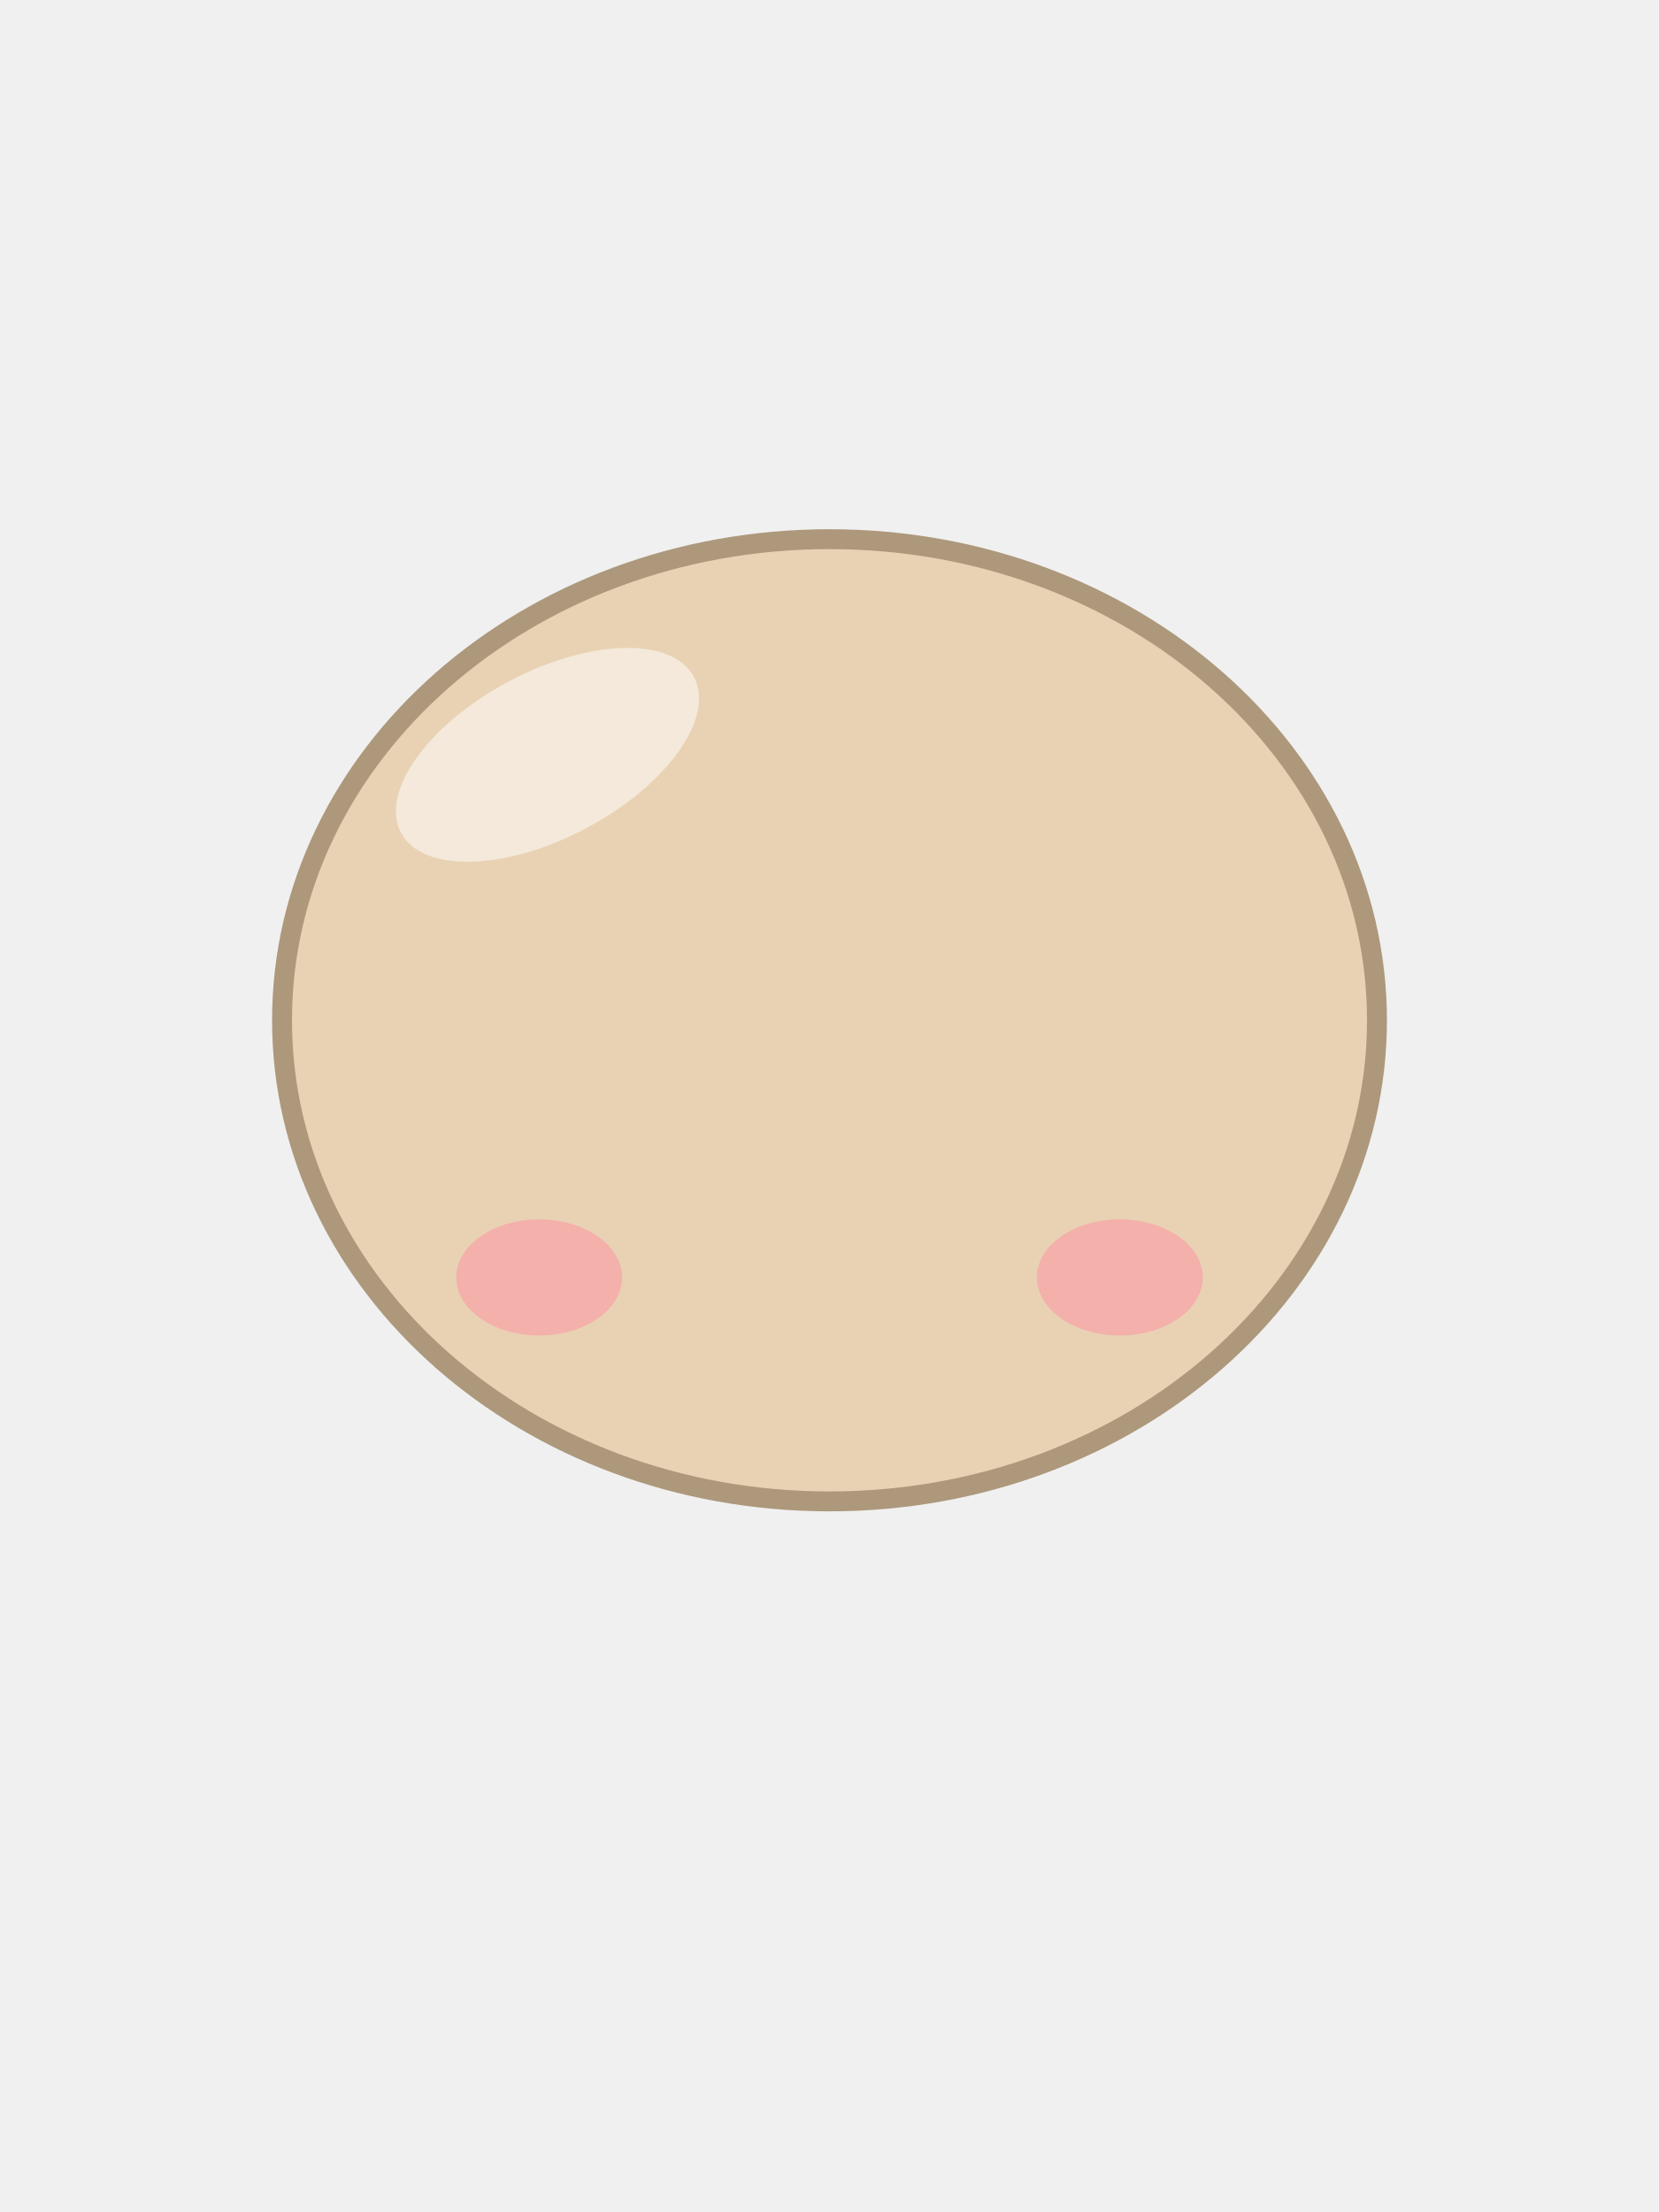
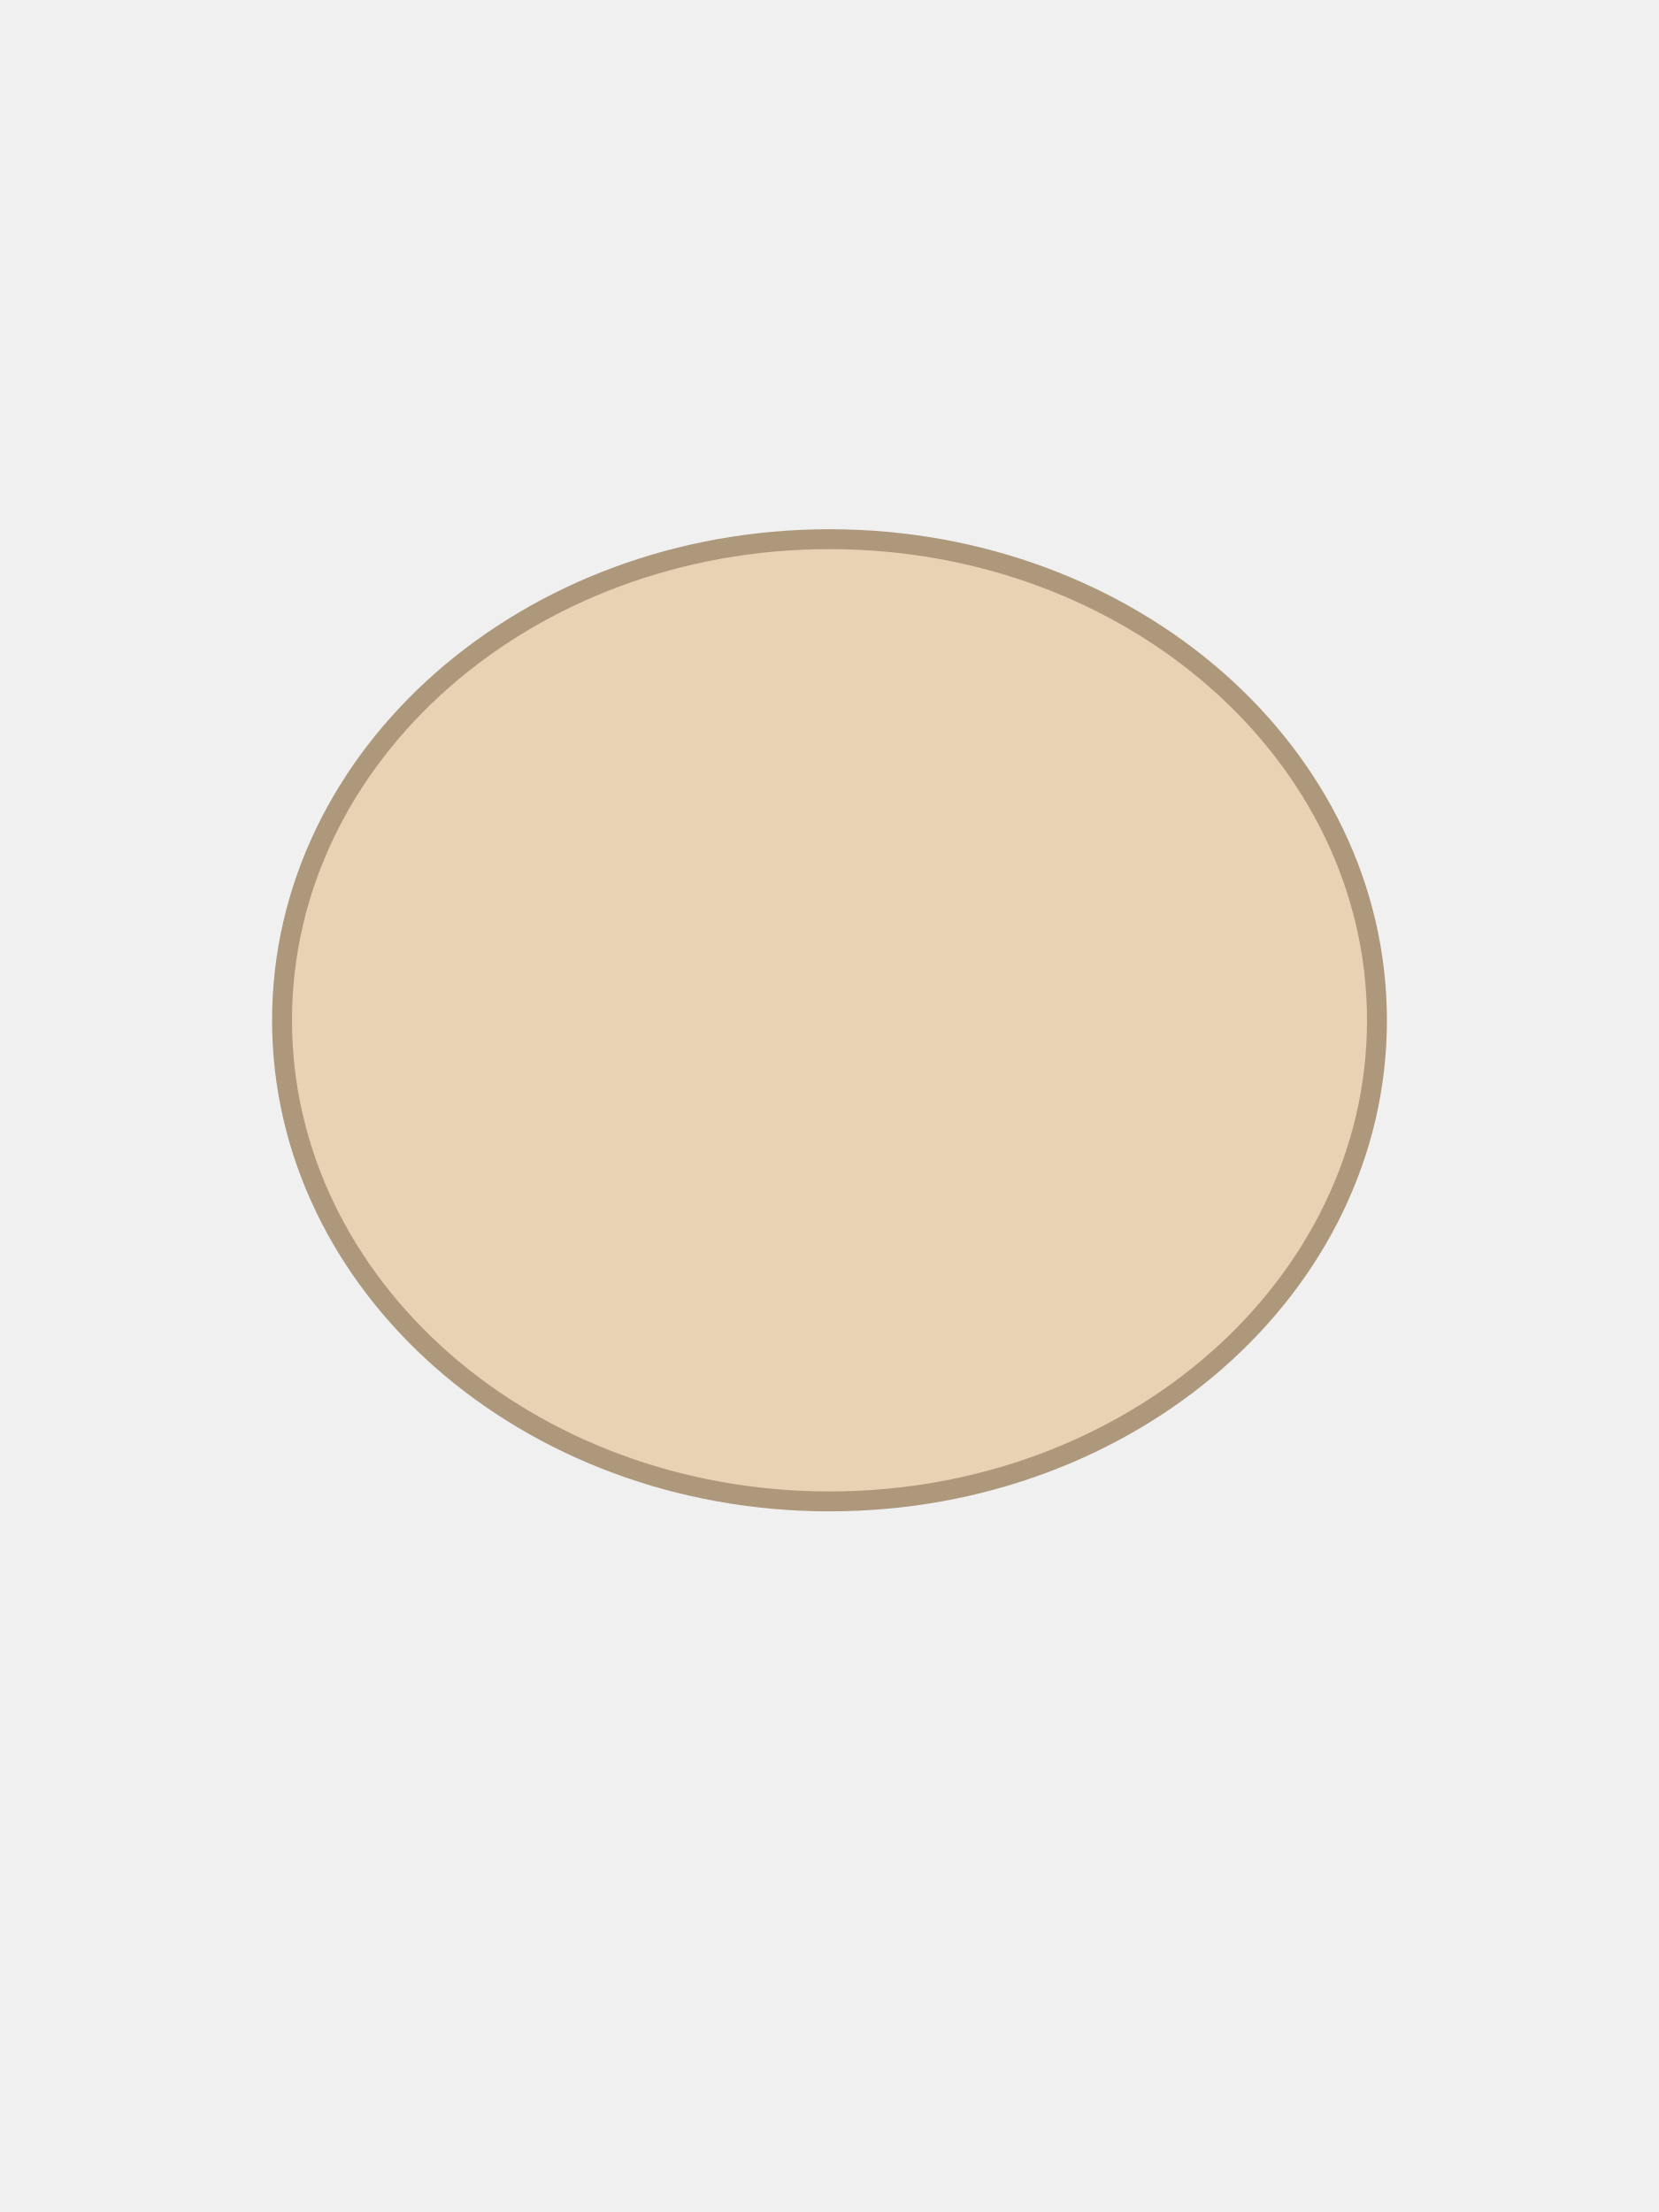
<svg xmlns="http://www.w3.org/2000/svg" viewBox="0 0 240 320">
  <ellipse cx="120" cy="147.6" rx="79.2" ry="69.6" fill="#E9D2B4" stroke="#AD987C" stroke-width="2.88" />
-   <path d="M 100.39 97.93 C 103.5 103.78 96.54 113.57 84.83 119.8 C 73.13 126.02 61.12 126.32 58.01 120.47 C 54.9 114.62 61.86 104.83 73.57 98.6 C 85.27 92.38 97.28 92.08 100.39 97.93 Z" fill="#FFFFFF" fill-opacity="0.5" />
-   <ellipse cx="78" cy="184.8" rx="12" ry="8.4" fill="#FF8FA3" fill-opacity="0.5" />
-   <ellipse cx="162" cy="184.8" rx="12" ry="8.4" fill="#FF8FA3" fill-opacity="0.5" />
</svg>
